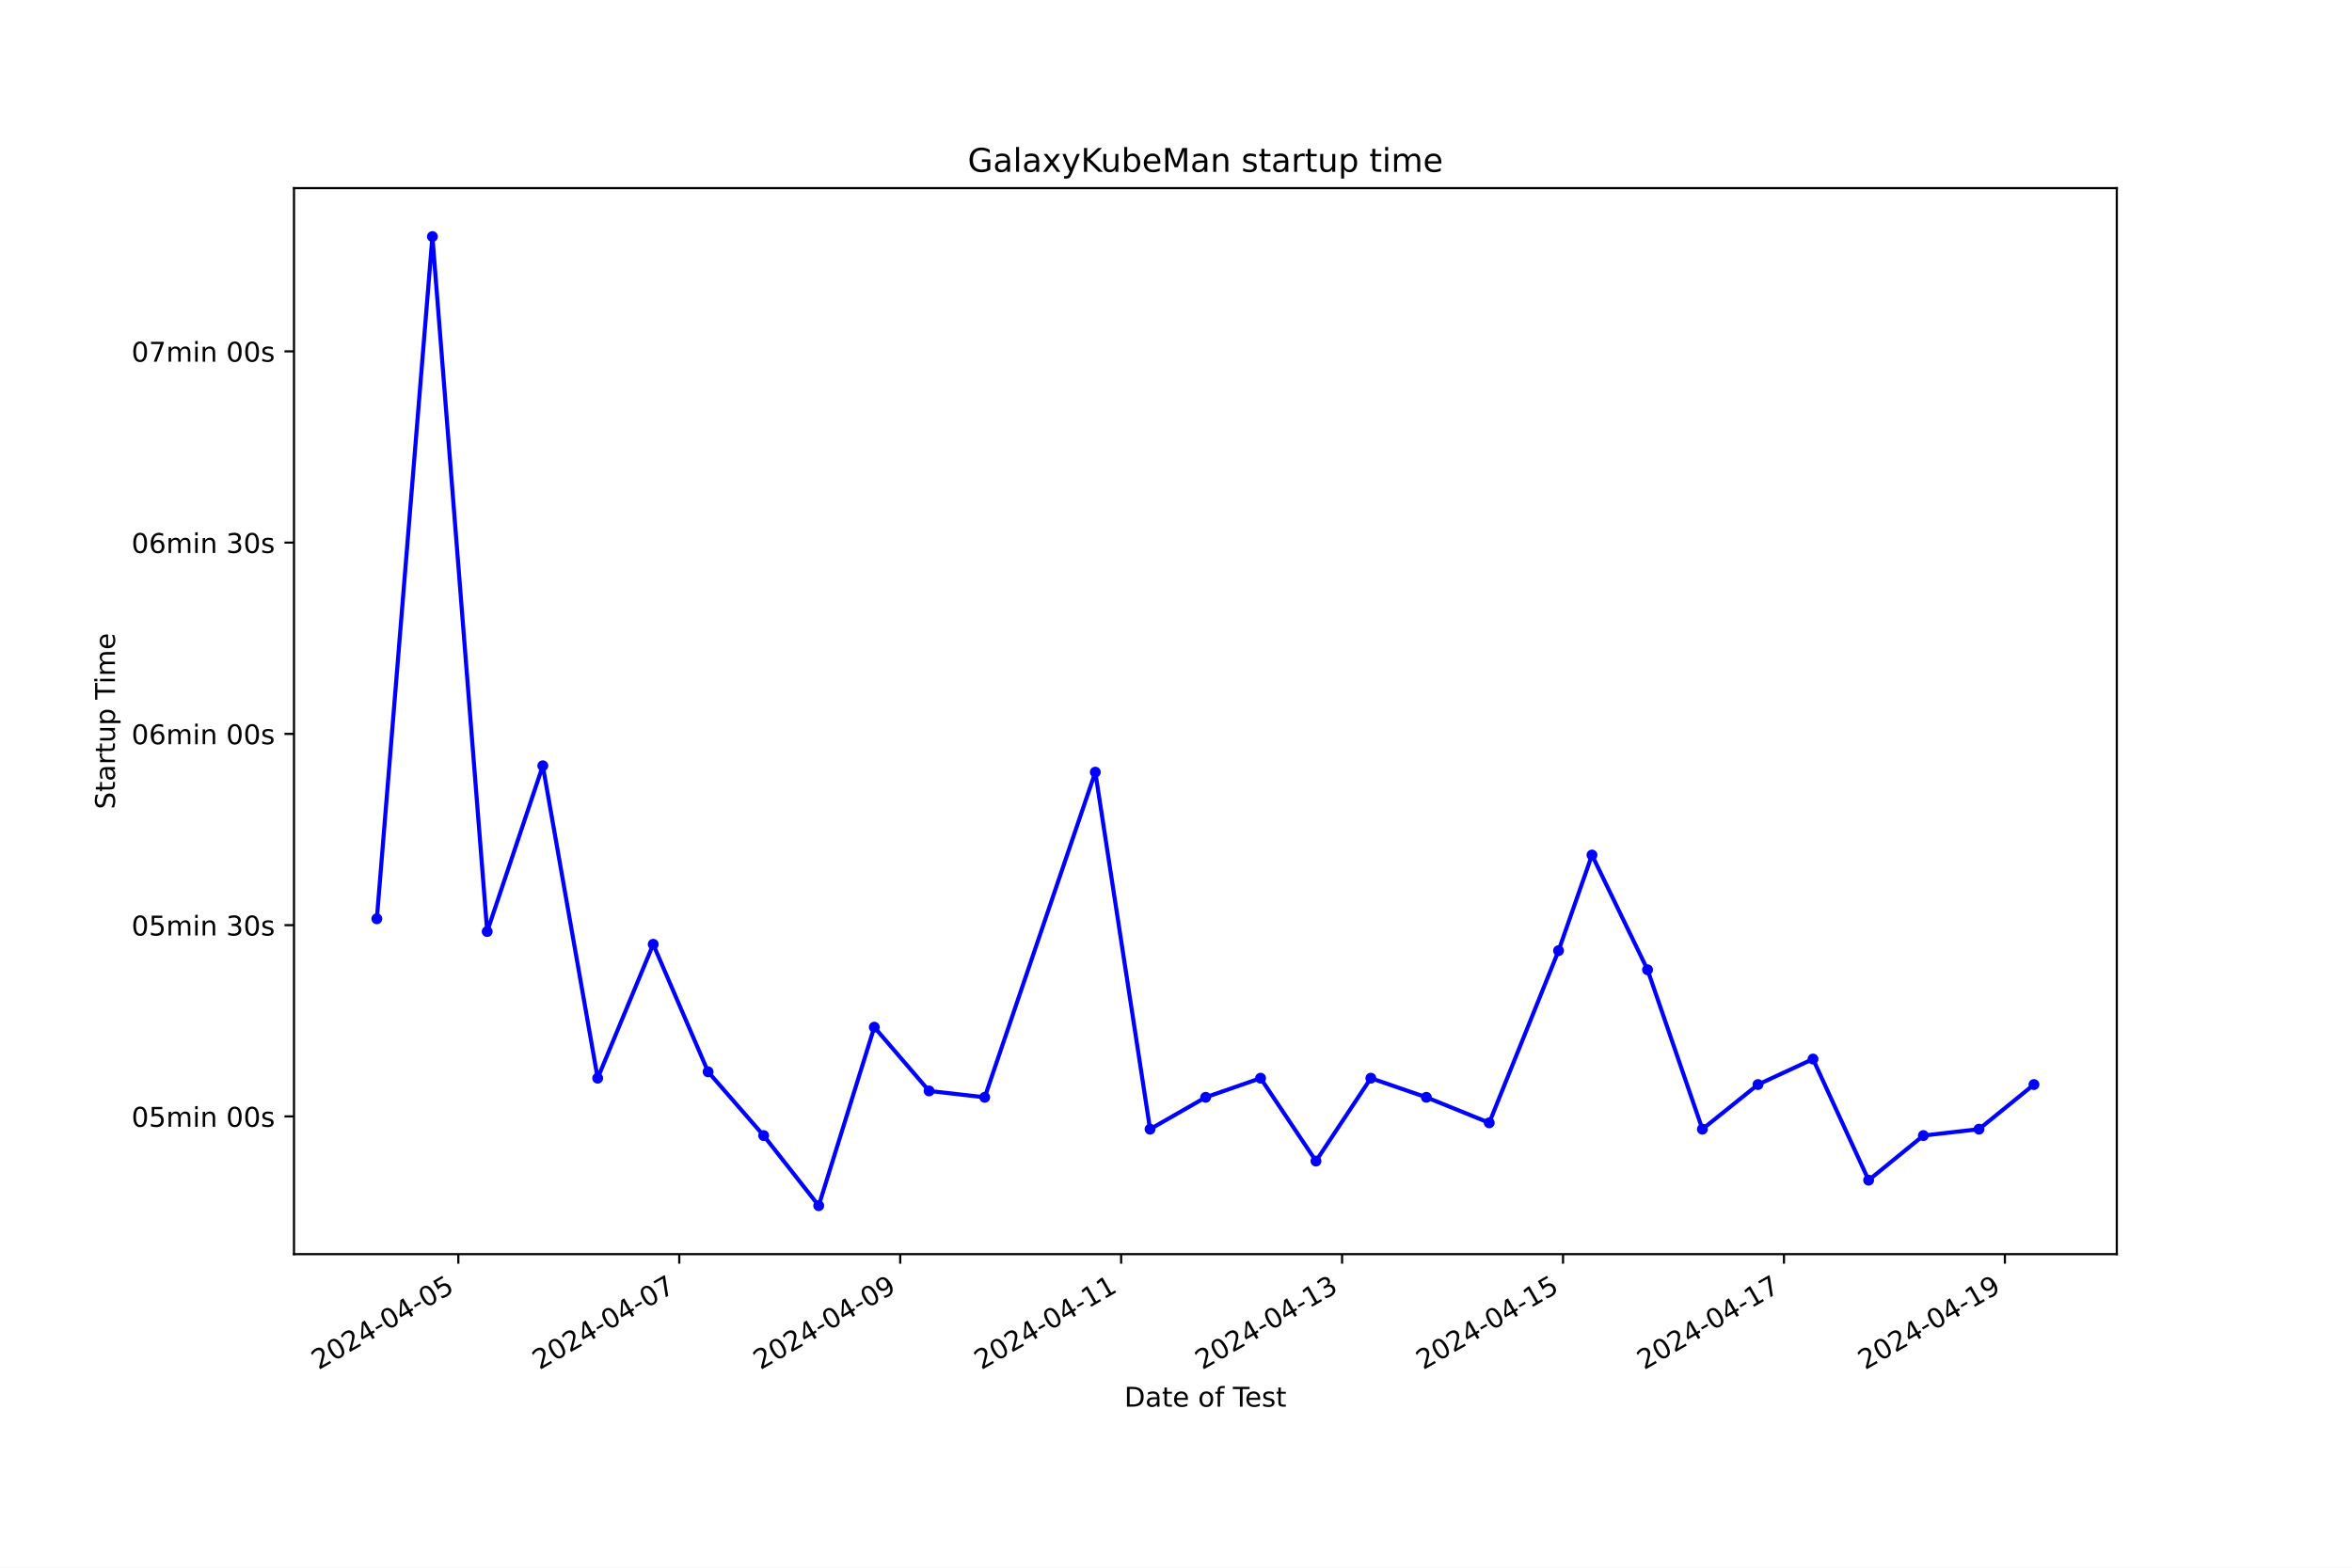
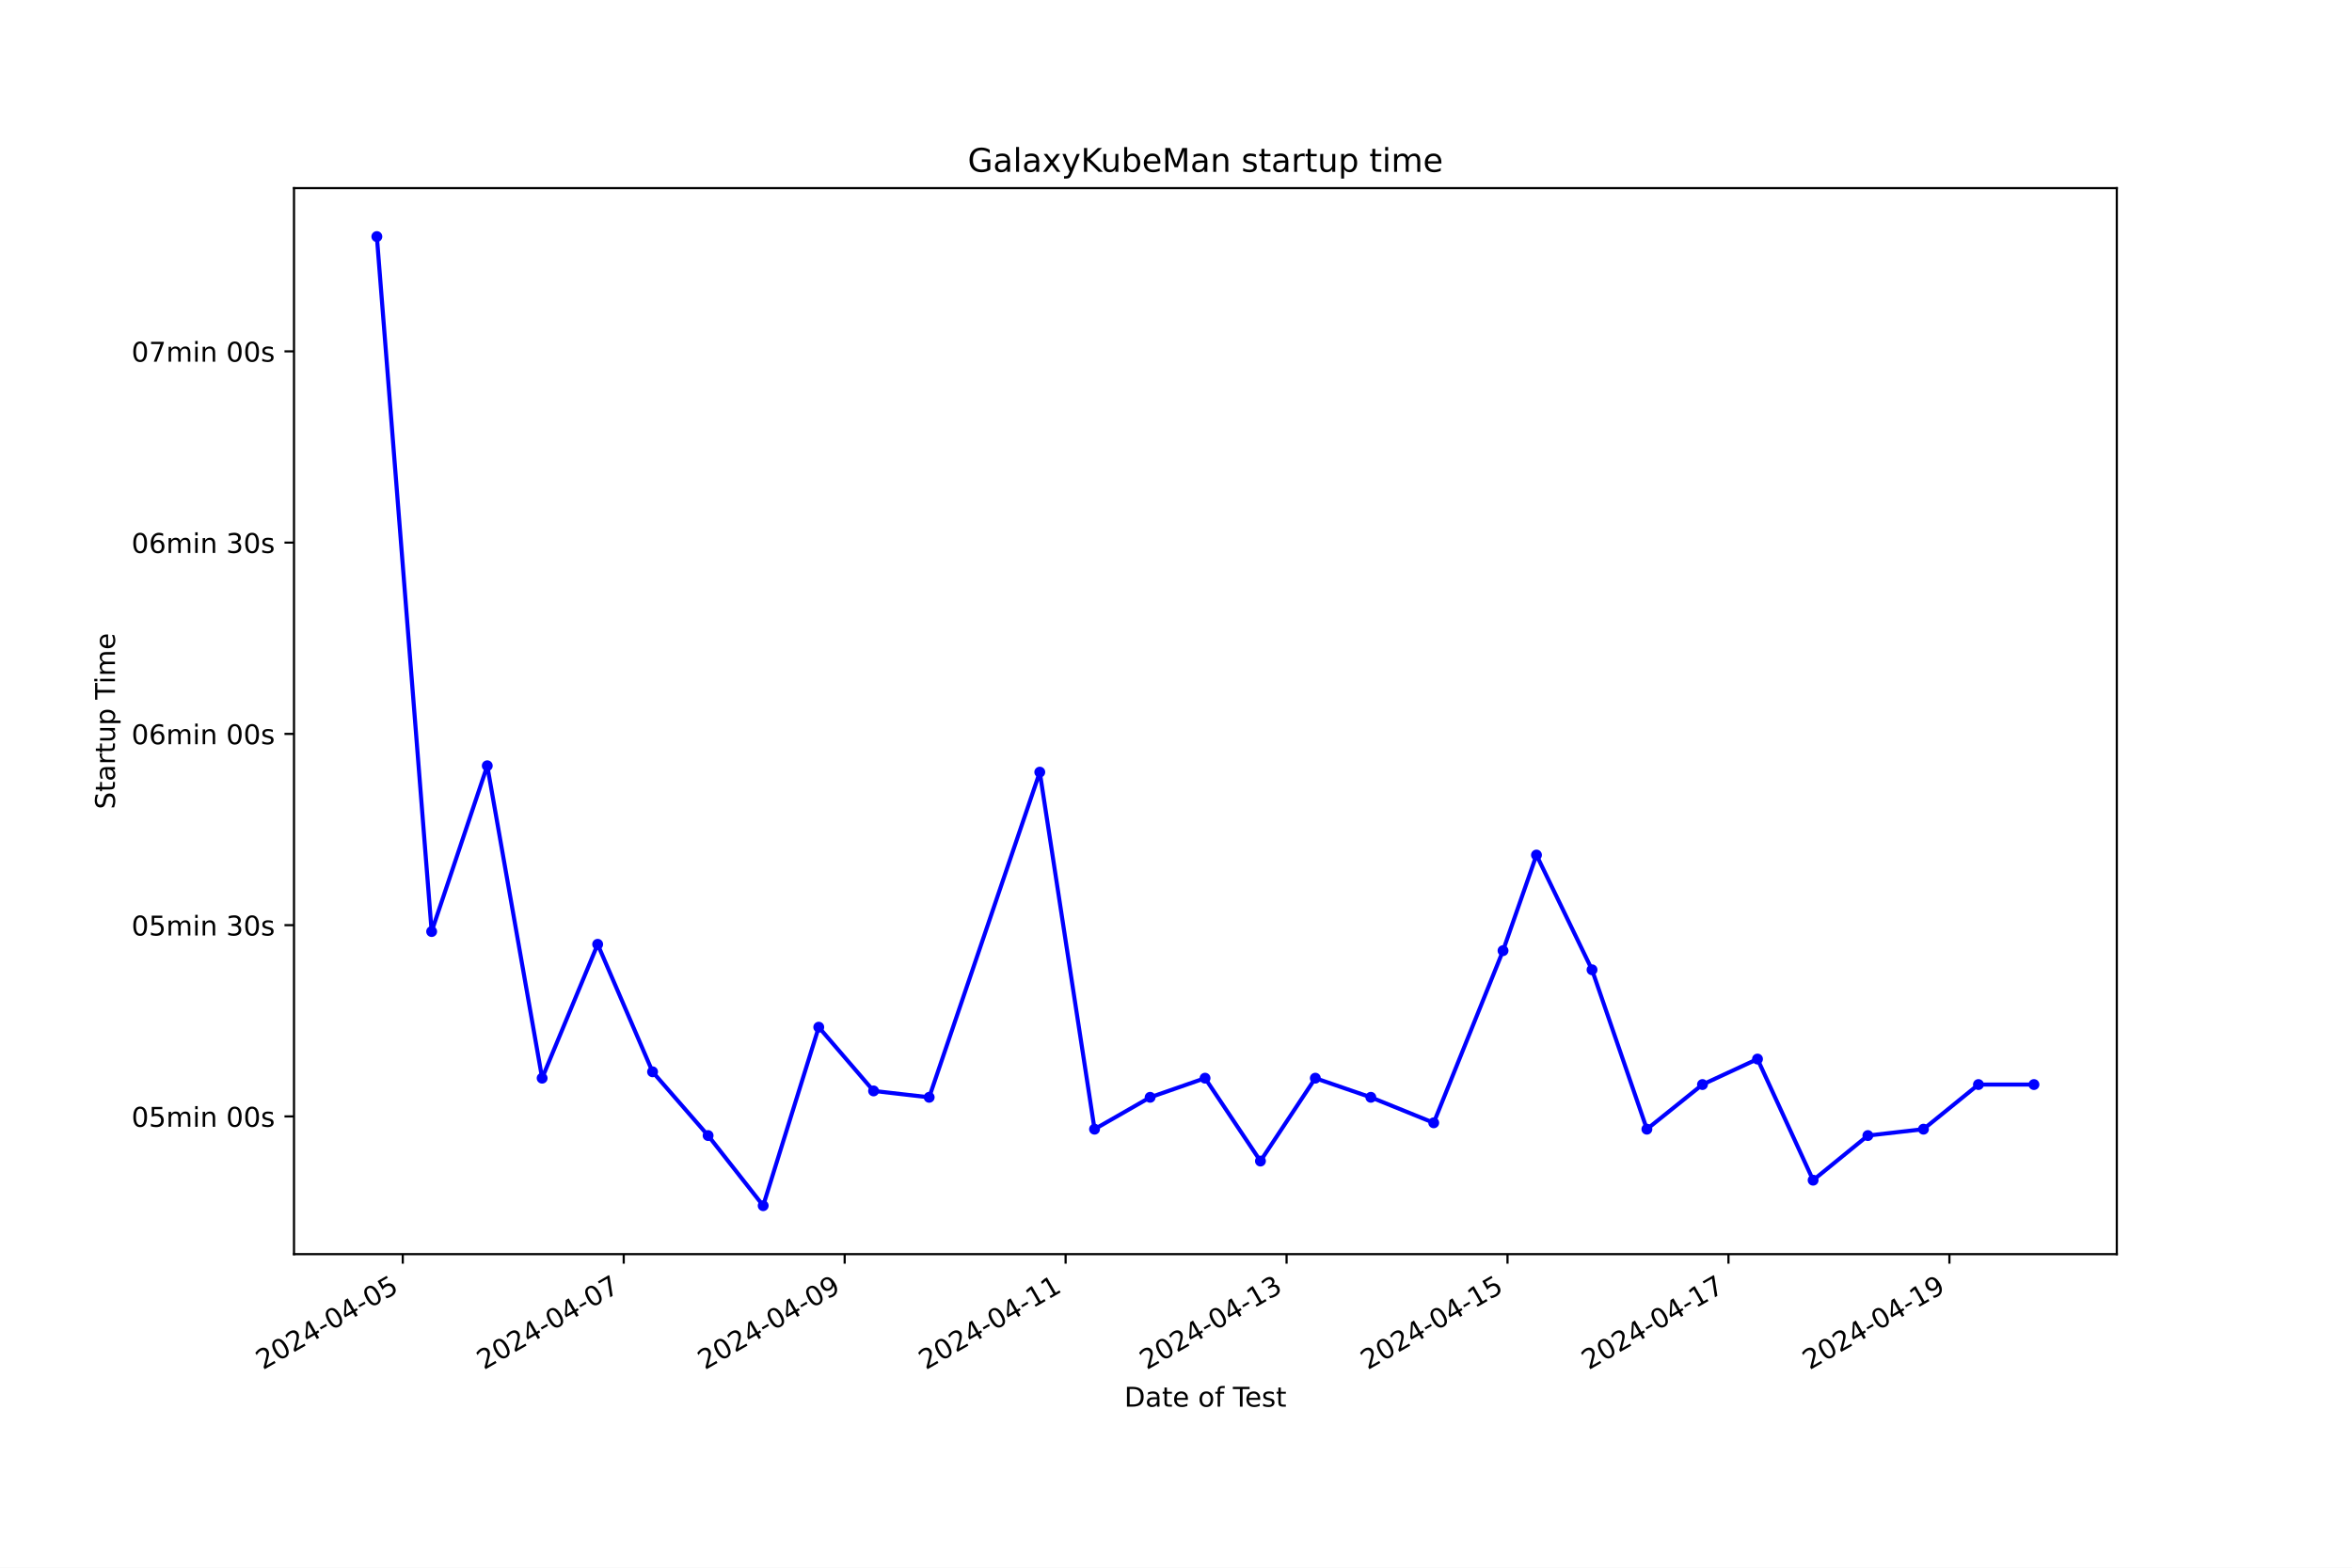
<svg xmlns="http://www.w3.org/2000/svg" xmlns:xlink="http://www.w3.org/1999/xlink" width="864pt" height="576pt" viewBox="0 0 864 576" version="1.1">
  <defs>
    <style type="text/css">*{stroke-linejoin: round; stroke-linecap: butt}</style>
  </defs>
  <g id="figure_1">
    <g id="patch_1">
      <path d="M 0 576  L 864 576  L 864 0  L 0 0  z " style="fill: #ffffff" />
    </g>
    <g id="axes_1">
      <g id="patch_2">
        <path d="M 108 460.8  L 777.6 460.8  L 777.6 69.12  L 108 69.12  z " style="fill: #ffffff" />
      </g>
      <g id="matplotlib.axis_1">
        <g id="xtick_1">
          <g id="line2d_1">
            <defs>
-               <path id="m763f609f53" d="M 0 0  L 0 3.5  " style="stroke: #000000; stroke-width: 0.8" />
+               <path id="m0352e31888" d="M 0 0  L 0 3.5  " style="stroke: #000000; stroke-width: 0.8" />
            </defs>
            <g>
-               <use xlink:href="#m763f609f53" x="168.365" y="460.8" style="stroke: #000000; stroke-width: 0.8" />
+               <use xlink:href="#m0352e31888" x="147.959" y="460.8" style="stroke: #000000; stroke-width: 0.8" />
            </g>
          </g>
          <g id="text_1">
-             <g transform="translate(116.9958 503.4383) rotate(-30) scale(0.1 -0.1)">
+             <g transform="translate(96.58964 503.4383) rotate(-30) scale(0.1 -0.1)">
              <defs>
                <path id="DejaVuSans-32" d="M 1228 531  L 3431 531  L 3431 0  L 469 0  L 469 531  Q 828 903 1448 1529  Q 2069 2156 2228 2338  Q 2531 2678 2651 2914  Q 2772 3150 2772 3378  Q 2772 3750 2511 3984  Q 2250 4219 1831 4219  Q 1534 4219 1204 4116  Q 875 4013 500 3803  L 500 4441  Q 881 4594 1212 4672  Q 1544 4750 1819 4750  Q 2544 4750 2975 4387  Q 3406 4025 3406 3419  Q 3406 3131 3298 2873  Q 3191 2616 2906 2266  Q 2828 2175 2409 1742  Q 1991 1309 1228 531  z " transform="scale(0.015625)" />
                <path id="DejaVuSans-30" d="M 2034 4250  Q 1547 4250 1301 3770  Q 1056 3291 1056 2328  Q 1056 1369 1301 889  Q 1547 409 2034 409  Q 2525 409 2770 889  Q 3016 1369 3016 2328  Q 3016 3291 2770 3770  Q 2525 4250 2034 4250  z M 2034 4750  Q 2819 4750 3233 4129  Q 3647 3509 3647 2328  Q 3647 1150 3233 529  Q 2819 -91 2034 -91  Q 1250 -91 836 529  Q 422 1150 422 2328  Q 422 3509 836 4129  Q 1250 4750 2034 4750  z " transform="scale(0.015625)" />
                <path id="DejaVuSans-34" d="M 2419 4116  L 825 1625  L 2419 1625  L 2419 4116  z M 2253 4666  L 3047 4666  L 3047 1625  L 3713 1625  L 3713 1100  L 3047 1100  L 3047 0  L 2419 0  L 2419 1100  L 313 1100  L 313 1709  L 2253 4666  z " transform="scale(0.015625)" />
                <path id="DejaVuSans-2d" d="M 313 2009  L 1997 2009  L 1997 1497  L 313 1497  L 313 2009  z " transform="scale(0.015625)" />
                <path id="DejaVuSans-35" d="M 691 4666  L 3169 4666  L 3169 4134  L 1269 4134  L 1269 2991  Q 1406 3038 1543 3061  Q 1681 3084 1819 3084  Q 2600 3084 3056 2656  Q 3513 2228 3513 1497  Q 3513 744 3044 326  Q 2575 -91 1722 -91  Q 1428 -91 1123 -41  Q 819 9 494 109  L 494 744  Q 775 591 1075 516  Q 1375 441 1709 441  Q 2250 441 2565 725  Q 2881 1009 2881 1497  Q 2881 1984 2565 2268  Q 2250 2553 1709 2553  Q 1456 2553 1204 2497  Q 953 2441 691 2322  L 691 4666  z " transform="scale(0.015625)" />
              </defs>
              <use xlink:href="#DejaVuSans-32" />
              <use xlink:href="#DejaVuSans-30" x="63.623" />
              <use xlink:href="#DejaVuSans-32" x="127.246" />
              <use xlink:href="#DejaVuSans-34" x="190.869" />
              <use xlink:href="#DejaVuSans-2d" x="254.492" />
              <use xlink:href="#DejaVuSans-30" x="290.576" />
              <use xlink:href="#DejaVuSans-34" x="354.199" />
              <use xlink:href="#DejaVuSans-2d" x="417.822" />
              <use xlink:href="#DejaVuSans-30" x="453.906" />
              <use xlink:href="#DejaVuSans-35" x="517.529" />
            </g>
          </g>
        </g>
        <g id="xtick_2">
          <g id="line2d_2">
            <g>
-               <use xlink:href="#m763f609f53" x="249.527" y="460.8" style="stroke: #000000; stroke-width: 0.8" />
+               <use xlink:href="#m0352e31888" x="229.124" y="460.8" style="stroke: #000000; stroke-width: 0.8" />
            </g>
          </g>
          <g id="text_2">
-             <g transform="translate(198.1575 503.4383) rotate(-30) scale(0.1 -0.1)">
+             <g transform="translate(177.7541 503.4383) rotate(-30) scale(0.1 -0.1)">
              <defs>
                <path id="DejaVuSans-37" d="M 525 4666  L 3525 4666  L 3525 4397  L 1831 0  L 1172 0  L 2766 4134  L 525 4134  L 525 4666  z " transform="scale(0.015625)" />
              </defs>
              <use xlink:href="#DejaVuSans-32" />
              <use xlink:href="#DejaVuSans-30" x="63.623" />
              <use xlink:href="#DejaVuSans-32" x="127.246" />
              <use xlink:href="#DejaVuSans-34" x="190.869" />
              <use xlink:href="#DejaVuSans-2d" x="254.492" />
              <use xlink:href="#DejaVuSans-30" x="290.576" />
              <use xlink:href="#DejaVuSans-34" x="354.199" />
              <use xlink:href="#DejaVuSans-2d" x="417.822" />
              <use xlink:href="#DejaVuSans-30" x="453.906" />
              <use xlink:href="#DejaVuSans-37" x="517.529" />
            </g>
          </g>
        </g>
        <g id="xtick_3">
          <g id="line2d_3">
            <g>
-               <use xlink:href="#m763f609f53" x="330.689" y="460.8" style="stroke: #000000; stroke-width: 0.8" />
+               <use xlink:href="#m0352e31888" x="310.288" y="460.8" style="stroke: #000000; stroke-width: 0.8" />
            </g>
          </g>
          <g id="text_3">
-             <g transform="translate(279.3193 503.4383) rotate(-30) scale(0.1 -0.1)">
+             <g transform="translate(258.9185 503.4383) rotate(-30) scale(0.1 -0.1)">
              <defs>
                <path id="DejaVuSans-39" d="M 703 97  L 703 672  Q 941 559 1184 500  Q 1428 441 1663 441  Q 2288 441 2617 861  Q 2947 1281 2994 2138  Q 2813 1869 2534 1725  Q 2256 1581 1919 1581  Q 1219 1581 811 2004  Q 403 2428 403 3163  Q 403 3881 828 4315  Q 1253 4750 1959 4750  Q 2769 4750 3195 4129  Q 3622 3509 3622 2328  Q 3622 1225 3098 567  Q 2575 -91 1691 -91  Q 1453 -91 1209 -44  Q 966 3 703 97  z M 1959 2075  Q 2384 2075 2632 2365  Q 2881 2656 2881 3163  Q 2881 3666 2632 3958  Q 2384 4250 1959 4250  Q 1534 4250 1286 3958  Q 1038 3666 1038 3163  Q 1038 2656 1286 2365  Q 1534 2075 1959 2075  z " transform="scale(0.015625)" />
              </defs>
              <use xlink:href="#DejaVuSans-32" />
              <use xlink:href="#DejaVuSans-30" x="63.623" />
              <use xlink:href="#DejaVuSans-32" x="127.246" />
              <use xlink:href="#DejaVuSans-34" x="190.869" />
              <use xlink:href="#DejaVuSans-2d" x="254.492" />
              <use xlink:href="#DejaVuSans-30" x="290.576" />
              <use xlink:href="#DejaVuSans-34" x="354.199" />
              <use xlink:href="#DejaVuSans-2d" x="417.822" />
              <use xlink:href="#DejaVuSans-30" x="453.906" />
              <use xlink:href="#DejaVuSans-39" x="517.529" />
            </g>
          </g>
        </g>
        <g id="xtick_4">
          <g id="line2d_4">
            <g>
-               <use xlink:href="#m763f609f53" x="411.851" y="460.8" style="stroke: #000000; stroke-width: 0.8" />
+               <use xlink:href="#m0352e31888" x="391.452" y="460.8" style="stroke: #000000; stroke-width: 0.8" />
            </g>
          </g>
          <g id="text_4">
-             <g transform="translate(360.4811 503.4383) rotate(-30) scale(0.1 -0.1)">
+             <g transform="translate(340.083 503.4383) rotate(-30) scale(0.1 -0.1)">
              <defs>
                <path id="DejaVuSans-31" d="M 794 531  L 1825 531  L 1825 4091  L 703 3866  L 703 4441  L 1819 4666  L 2450 4666  L 2450 531  L 3481 531  L 3481 0  L 794 0  L 794 531  z " transform="scale(0.015625)" />
              </defs>
              <use xlink:href="#DejaVuSans-32" />
              <use xlink:href="#DejaVuSans-30" x="63.623" />
              <use xlink:href="#DejaVuSans-32" x="127.246" />
              <use xlink:href="#DejaVuSans-34" x="190.869" />
              <use xlink:href="#DejaVuSans-2d" x="254.492" />
              <use xlink:href="#DejaVuSans-30" x="290.576" />
              <use xlink:href="#DejaVuSans-34" x="354.199" />
              <use xlink:href="#DejaVuSans-2d" x="417.822" />
              <use xlink:href="#DejaVuSans-31" x="453.906" />
              <use xlink:href="#DejaVuSans-31" x="517.529" />
            </g>
          </g>
        </g>
        <g id="xtick_5">
          <g id="line2d_5">
            <g>
-               <use xlink:href="#m763f609f53" x="493.012" y="460.8" style="stroke: #000000; stroke-width: 0.8" />
+               <use xlink:href="#m0352e31888" x="472.617" y="460.8" style="stroke: #000000; stroke-width: 0.8" />
            </g>
          </g>
          <g id="text_5">
-             <g transform="translate(441.6428 503.4383) rotate(-30) scale(0.1 -0.1)">
+             <g transform="translate(421.2474 503.4383) rotate(-30) scale(0.1 -0.1)">
              <defs>
                <path id="DejaVuSans-33" d="M 2597 2516  Q 3050 2419 3304 2112  Q 3559 1806 3559 1356  Q 3559 666 3084 287  Q 2609 -91 1734 -91  Q 1441 -91 1130 -33  Q 819 25 488 141  L 488 750  Q 750 597 1062 519  Q 1375 441 1716 441  Q 2309 441 2620 675  Q 2931 909 2931 1356  Q 2931 1769 2642 2001  Q 2353 2234 1838 2234  L 1294 2234  L 1294 2753  L 1863 2753  Q 2328 2753 2575 2939  Q 2822 3125 2822 3475  Q 2822 3834 2567 4026  Q 2313 4219 1838 4219  Q 1578 4219 1281 4162  Q 984 4106 628 3988  L 628 4550  Q 988 4650 1302 4700  Q 1616 4750 1894 4750  Q 2613 4750 3031 4423  Q 3450 4097 3450 3541  Q 3450 3153 3228 2886  Q 3006 2619 2597 2516  z " transform="scale(0.015625)" />
              </defs>
              <use xlink:href="#DejaVuSans-32" />
              <use xlink:href="#DejaVuSans-30" x="63.623" />
              <use xlink:href="#DejaVuSans-32" x="127.246" />
              <use xlink:href="#DejaVuSans-34" x="190.869" />
              <use xlink:href="#DejaVuSans-2d" x="254.492" />
              <use xlink:href="#DejaVuSans-30" x="290.576" />
              <use xlink:href="#DejaVuSans-34" x="354.199" />
              <use xlink:href="#DejaVuSans-2d" x="417.822" />
              <use xlink:href="#DejaVuSans-31" x="453.906" />
              <use xlink:href="#DejaVuSans-33" x="517.529" />
            </g>
          </g>
        </g>
        <g id="xtick_6">
          <g id="line2d_6">
            <g>
-               <use xlink:href="#m763f609f53" x="574.174" y="460.8" style="stroke: #000000; stroke-width: 0.8" />
+               <use xlink:href="#m0352e31888" x="553.781" y="460.8" style="stroke: #000000; stroke-width: 0.8" />
            </g>
          </g>
          <g id="text_6">
-             <g transform="translate(522.8046 503.4383) rotate(-30) scale(0.1 -0.1)">
+             <g transform="translate(502.4119 503.4383) rotate(-30) scale(0.1 -0.1)">
              <use xlink:href="#DejaVuSans-32" />
              <use xlink:href="#DejaVuSans-30" x="63.623" />
              <use xlink:href="#DejaVuSans-32" x="127.246" />
              <use xlink:href="#DejaVuSans-34" x="190.869" />
              <use xlink:href="#DejaVuSans-2d" x="254.492" />
              <use xlink:href="#DejaVuSans-30" x="290.576" />
              <use xlink:href="#DejaVuSans-34" x="354.199" />
              <use xlink:href="#DejaVuSans-2d" x="417.822" />
              <use xlink:href="#DejaVuSans-31" x="453.906" />
              <use xlink:href="#DejaVuSans-35" x="517.529" />
            </g>
          </g>
        </g>
        <g id="xtick_7">
          <g id="line2d_7">
            <g>
-               <use xlink:href="#m763f609f53" x="655.336" y="460.8" style="stroke: #000000; stroke-width: 0.8" />
+               <use xlink:href="#m0352e31888" x="634.946" y="460.8" style="stroke: #000000; stroke-width: 0.8" />
            </g>
          </g>
          <g id="text_7">
-             <g transform="translate(603.9663 503.4383) rotate(-30) scale(0.1 -0.1)">
+             <g transform="translate(583.5763 503.4383) rotate(-30) scale(0.1 -0.1)">
              <use xlink:href="#DejaVuSans-32" />
              <use xlink:href="#DejaVuSans-30" x="63.623" />
              <use xlink:href="#DejaVuSans-32" x="127.246" />
              <use xlink:href="#DejaVuSans-34" x="190.869" />
              <use xlink:href="#DejaVuSans-2d" x="254.492" />
              <use xlink:href="#DejaVuSans-30" x="290.576" />
              <use xlink:href="#DejaVuSans-34" x="354.199" />
              <use xlink:href="#DejaVuSans-2d" x="417.822" />
              <use xlink:href="#DejaVuSans-31" x="453.906" />
              <use xlink:href="#DejaVuSans-37" x="517.529" />
            </g>
          </g>
        </g>
        <g id="xtick_8">
          <g id="line2d_8">
            <g>
-               <use xlink:href="#m763f609f53" x="736.498" y="460.8" style="stroke: #000000; stroke-width: 0.8" />
+               <use xlink:href="#m0352e31888" x="716.11" y="460.8" style="stroke: #000000; stroke-width: 0.8" />
            </g>
          </g>
          <g id="text_8">
-             <g transform="translate(685.1281 503.4383) rotate(-30) scale(0.1 -0.1)">
+             <g transform="translate(664.7408 503.4383) rotate(-30) scale(0.1 -0.1)">
              <use xlink:href="#DejaVuSans-32" />
              <use xlink:href="#DejaVuSans-30" x="63.623" />
              <use xlink:href="#DejaVuSans-32" x="127.246" />
              <use xlink:href="#DejaVuSans-34" x="190.869" />
              <use xlink:href="#DejaVuSans-2d" x="254.492" />
              <use xlink:href="#DejaVuSans-30" x="290.576" />
              <use xlink:href="#DejaVuSans-34" x="354.199" />
              <use xlink:href="#DejaVuSans-2d" x="417.822" />
              <use xlink:href="#DejaVuSans-31" x="453.906" />
              <use xlink:href="#DejaVuSans-39" x="517.529" />
            </g>
          </g>
        </g>
        <g id="text_9">
          <g transform="translate(413.0063 516.8378) scale(0.1 -0.1)">
            <defs>
              <path id="DejaVuSans-44" d="M 1259 4147  L 1259 519  L 2022 519  Q 2988 519 3436 956  Q 3884 1394 3884 2338  Q 3884 3275 3436 3711  Q 2988 4147 2022 4147  L 1259 4147  z M 628 4666  L 1925 4666  Q 3281 4666 3915 4102  Q 4550 3538 4550 2338  Q 4550 1131 3912 565  Q 3275 0 1925 0  L 628 0  L 628 4666  z " transform="scale(0.015625)" />
              <path id="DejaVuSans-61" d="M 2194 1759  Q 1497 1759 1228 1600  Q 959 1441 959 1056  Q 959 750 1161 570  Q 1363 391 1709 391  Q 2188 391 2477 730  Q 2766 1069 2766 1631  L 2766 1759  L 2194 1759  z M 3341 1997  L 3341 0  L 2766 0  L 2766 531  Q 2569 213 2275 61  Q 1981 -91 1556 -91  Q 1019 -91 701 211  Q 384 513 384 1019  Q 384 1609 779 1909  Q 1175 2209 1959 2209  L 2766 2209  L 2766 2266  Q 2766 2663 2505 2880  Q 2244 3097 1772 3097  Q 1472 3097 1187 3025  Q 903 2953 641 2809  L 641 3341  Q 956 3463 1253 3523  Q 1550 3584 1831 3584  Q 2591 3584 2966 3190  Q 3341 2797 3341 1997  z " transform="scale(0.015625)" />
              <path id="DejaVuSans-74" d="M 1172 4494  L 1172 3500  L 2356 3500  L 2356 3053  L 1172 3053  L 1172 1153  Q 1172 725 1289 603  Q 1406 481 1766 481  L 2356 481  L 2356 0  L 1766 0  Q 1100 0 847 248  Q 594 497 594 1153  L 594 3053  L 172 3053  L 172 3500  L 594 3500  L 594 4494  L 1172 4494  z " transform="scale(0.015625)" />
              <path id="DejaVuSans-65" d="M 3597 1894  L 3597 1613  L 953 1613  Q 991 1019 1311 708  Q 1631 397 2203 397  Q 2534 397 2845 478  Q 3156 559 3463 722  L 3463 178  Q 3153 47 2828 -22  Q 2503 -91 2169 -91  Q 1331 -91 842 396  Q 353 884 353 1716  Q 353 2575 817 3079  Q 1281 3584 2069 3584  Q 2775 3584 3186 3129  Q 3597 2675 3597 1894  z M 3022 2063  Q 3016 2534 2758 2815  Q 2500 3097 2075 3097  Q 1594 3097 1305 2825  Q 1016 2553 972 2059  L 3022 2063  z " transform="scale(0.015625)" />
              <path id="DejaVuSans-20" transform="scale(0.015625)" />
              <path id="DejaVuSans-6f" d="M 1959 3097  Q 1497 3097 1228 2736  Q 959 2375 959 1747  Q 959 1119 1226 758  Q 1494 397 1959 397  Q 2419 397 2687 759  Q 2956 1122 2956 1747  Q 2956 2369 2687 2733  Q 2419 3097 1959 3097  z M 1959 3584  Q 2709 3584 3137 3096  Q 3566 2609 3566 1747  Q 3566 888 3137 398  Q 2709 -91 1959 -91  Q 1206 -91 779 398  Q 353 888 353 1747  Q 353 2609 779 3096  Q 1206 3584 1959 3584  z " transform="scale(0.015625)" />
              <path id="DejaVuSans-66" d="M 2375 4863  L 2375 4384  L 1825 4384  Q 1516 4384 1395 4259  Q 1275 4134 1275 3809  L 1275 3500  L 2222 3500  L 2222 3053  L 1275 3053  L 1275 0  L 697 0  L 697 3053  L 147 3053  L 147 3500  L 697 3500  L 697 3744  Q 697 4328 969 4595  Q 1241 4863 1831 4863  L 2375 4863  z " transform="scale(0.015625)" />
              <path id="DejaVuSans-54" d="M -19 4666  L 3928 4666  L 3928 4134  L 2272 4134  L 2272 0  L 1638 0  L 1638 4134  L -19 4134  L -19 4666  z " transform="scale(0.015625)" />
              <path id="DejaVuSans-73" d="M 2834 3397  L 2834 2853  Q 2591 2978 2328 3040  Q 2066 3103 1784 3103  Q 1356 3103 1142 2972  Q 928 2841 928 2578  Q 928 2378 1081 2264  Q 1234 2150 1697 2047  L 1894 2003  Q 2506 1872 2764 1633  Q 3022 1394 3022 966  Q 3022 478 2636 193  Q 2250 -91 1575 -91  Q 1294 -91 989 -36  Q 684 19 347 128  L 347 722  Q 666 556 975 473  Q 1284 391 1588 391  Q 1994 391 2212 530  Q 2431 669 2431 922  Q 2431 1156 2273 1281  Q 2116 1406 1581 1522  L 1381 1569  Q 847 1681 609 1914  Q 372 2147 372 2553  Q 372 3047 722 3315  Q 1072 3584 1716 3584  Q 2034 3584 2315 3537  Q 2597 3491 2834 3397  z " transform="scale(0.015625)" />
            </defs>
            <use xlink:href="#DejaVuSans-44" />
            <use xlink:href="#DejaVuSans-61" x="77.002" />
            <use xlink:href="#DejaVuSans-74" x="138.281" />
            <use xlink:href="#DejaVuSans-65" x="177.49" />
            <use xlink:href="#DejaVuSans-20" x="239.014" />
            <use xlink:href="#DejaVuSans-6f" x="270.801" />
            <use xlink:href="#DejaVuSans-66" x="331.982" />
            <use xlink:href="#DejaVuSans-20" x="367.188" />
            <use xlink:href="#DejaVuSans-54" x="398.975" />
            <use xlink:href="#DejaVuSans-65" x="443.059" />
            <use xlink:href="#DejaVuSans-73" x="504.582" />
            <use xlink:href="#DejaVuSans-74" x="556.682" />
          </g>
        </g>
      </g>
      <g id="matplotlib.axis_2">
        <g id="ytick_1">
          <g id="line2d_9">
            <defs>
-               <path id="m19d3feb9ca" d="M 0 0  L -3.5 0  " style="stroke: #000000; stroke-width: 0.8" />
+               <path id="mb0f2ddc570" d="M 0 0  L -3.5 0  " style="stroke: #000000; stroke-width: 0.8" />
            </defs>
            <g>
-               <use xlink:href="#m19d3feb9ca" x="108" y="410.2" style="stroke: #000000; stroke-width: 0.8" />
+               <use xlink:href="#mb0f2ddc570" x="108" y="410.2" style="stroke: #000000; stroke-width: 0.8" />
            </g>
          </g>
          <g id="text_10">
            <g transform="translate(48.30625 413.9994) scale(0.1 -0.1)">
              <defs>
                <path id="DejaVuSans-6d" d="M 3328 2828  Q 3544 3216 3844 3400  Q 4144 3584 4550 3584  Q 5097 3584 5394 3201  Q 5691 2819 5691 2113  L 5691 0  L 5113 0  L 5113 2094  Q 5113 2597 4934 2840  Q 4756 3084 4391 3084  Q 3944 3084 3684 2787  Q 3425 2491 3425 1978  L 3425 0  L 2847 0  L 2847 2094  Q 2847 2600 2669 2842  Q 2491 3084 2119 3084  Q 1678 3084 1418 2786  Q 1159 2488 1159 1978  L 1159 0  L 581 0  L 581 3500  L 1159 3500  L 1159 2956  Q 1356 3278 1631 3431  Q 1906 3584 2284 3584  Q 2666 3584 2933 3390  Q 3200 3197 3328 2828  z " transform="scale(0.015625)" />
                <path id="DejaVuSans-69" d="M 603 3500  L 1178 3500  L 1178 0  L 603 0  L 603 3500  z M 603 4863  L 1178 4863  L 1178 4134  L 603 4134  L 603 4863  z " transform="scale(0.015625)" />
                <path id="DejaVuSans-6e" d="M 3513 2113  L 3513 0  L 2938 0  L 2938 2094  Q 2938 2591 2744 2837  Q 2550 3084 2163 3084  Q 1697 3084 1428 2787  Q 1159 2491 1159 1978  L 1159 0  L 581 0  L 581 3500  L 1159 3500  L 1159 2956  Q 1366 3272 1645 3428  Q 1925 3584 2291 3584  Q 2894 3584 3203 3211  Q 3513 2838 3513 2113  z " transform="scale(0.015625)" />
              </defs>
              <use xlink:href="#DejaVuSans-30" />
              <use xlink:href="#DejaVuSans-35" x="63.623" />
              <use xlink:href="#DejaVuSans-6d" x="127.246" />
              <use xlink:href="#DejaVuSans-69" x="224.658" />
              <use xlink:href="#DejaVuSans-6e" x="252.441" />
              <use xlink:href="#DejaVuSans-20" x="315.82" />
              <use xlink:href="#DejaVuSans-30" x="347.607" />
              <use xlink:href="#DejaVuSans-30" x="411.23" />
              <use xlink:href="#DejaVuSans-73" x="474.854" />
            </g>
          </g>
        </g>
        <g id="ytick_2">
          <g id="line2d_10">
            <g>
-               <use xlink:href="#m19d3feb9ca" x="108" y="339.923" style="stroke: #000000; stroke-width: 0.8" />
+               <use xlink:href="#mb0f2ddc570" x="108" y="339.923" style="stroke: #000000; stroke-width: 0.8" />
            </g>
          </g>
          <g id="text_11">
            <g transform="translate(48.30625 343.7219) scale(0.1 -0.1)">
              <use xlink:href="#DejaVuSans-30" />
              <use xlink:href="#DejaVuSans-35" x="63.623" />
              <use xlink:href="#DejaVuSans-6d" x="127.246" />
              <use xlink:href="#DejaVuSans-69" x="224.658" />
              <use xlink:href="#DejaVuSans-6e" x="252.441" />
              <use xlink:href="#DejaVuSans-20" x="315.82" />
              <use xlink:href="#DejaVuSans-33" x="347.607" />
              <use xlink:href="#DejaVuSans-30" x="411.23" />
              <use xlink:href="#DejaVuSans-73" x="474.854" />
            </g>
          </g>
        </g>
        <g id="ytick_3">
          <g id="line2d_11">
            <g>
-               <use xlink:href="#m19d3feb9ca" x="108" y="269.645" style="stroke: #000000; stroke-width: 0.8" />
+               <use xlink:href="#mb0f2ddc570" x="108" y="269.645" style="stroke: #000000; stroke-width: 0.8" />
            </g>
          </g>
          <g id="text_12">
            <g transform="translate(48.30625 273.4444) scale(0.1 -0.1)">
              <defs>
                <path id="DejaVuSans-36" d="M 2113 2584  Q 1688 2584 1439 2293  Q 1191 2003 1191 1497  Q 1191 994 1439 701  Q 1688 409 2113 409  Q 2538 409 2786 701  Q 3034 994 3034 1497  Q 3034 2003 2786 2293  Q 2538 2584 2113 2584  z M 3366 4563  L 3366 3988  Q 3128 4100 2886 4159  Q 2644 4219 2406 4219  Q 1781 4219 1451 3797  Q 1122 3375 1075 2522  Q 1259 2794 1537 2939  Q 1816 3084 2150 3084  Q 2853 3084 3261 2657  Q 3669 2231 3669 1497  Q 3669 778 3244 343  Q 2819 -91 2113 -91  Q 1303 -91 875 529  Q 447 1150 447 2328  Q 447 3434 972 4092  Q 1497 4750 2381 4750  Q 2619 4750 2861 4703  Q 3103 4656 3366 4563  z " transform="scale(0.015625)" />
              </defs>
              <use xlink:href="#DejaVuSans-30" />
              <use xlink:href="#DejaVuSans-36" x="63.623" />
              <use xlink:href="#DejaVuSans-6d" x="127.246" />
              <use xlink:href="#DejaVuSans-69" x="224.658" />
              <use xlink:href="#DejaVuSans-6e" x="252.441" />
              <use xlink:href="#DejaVuSans-20" x="315.82" />
              <use xlink:href="#DejaVuSans-30" x="347.607" />
              <use xlink:href="#DejaVuSans-30" x="411.23" />
              <use xlink:href="#DejaVuSans-73" x="474.854" />
            </g>
          </g>
        </g>
        <g id="ytick_4">
          <g id="line2d_12">
            <g>
-               <use xlink:href="#m19d3feb9ca" x="108" y="199.368" style="stroke: #000000; stroke-width: 0.8" />
+               <use xlink:href="#mb0f2ddc570" x="108" y="199.368" style="stroke: #000000; stroke-width: 0.8" />
            </g>
          </g>
          <g id="text_13">
            <g transform="translate(48.30625 203.1669) scale(0.1 -0.1)">
              <use xlink:href="#DejaVuSans-30" />
              <use xlink:href="#DejaVuSans-36" x="63.623" />
              <use xlink:href="#DejaVuSans-6d" x="127.246" />
              <use xlink:href="#DejaVuSans-69" x="224.658" />
              <use xlink:href="#DejaVuSans-6e" x="252.441" />
              <use xlink:href="#DejaVuSans-20" x="315.82" />
              <use xlink:href="#DejaVuSans-33" x="347.607" />
              <use xlink:href="#DejaVuSans-30" x="411.23" />
              <use xlink:href="#DejaVuSans-73" x="474.854" />
            </g>
          </g>
        </g>
        <g id="ytick_5">
          <g id="line2d_13">
            <g>
-               <use xlink:href="#m19d3feb9ca" x="108" y="129.09" style="stroke: #000000; stroke-width: 0.8" />
+               <use xlink:href="#mb0f2ddc570" x="108" y="129.09" style="stroke: #000000; stroke-width: 0.8" />
            </g>
          </g>
          <g id="text_14">
            <g transform="translate(48.30625 132.8894) scale(0.1 -0.1)">
              <use xlink:href="#DejaVuSans-30" />
              <use xlink:href="#DejaVuSans-37" x="63.623" />
              <use xlink:href="#DejaVuSans-6d" x="127.246" />
              <use xlink:href="#DejaVuSans-69" x="224.658" />
              <use xlink:href="#DejaVuSans-6e" x="252.441" />
              <use xlink:href="#DejaVuSans-20" x="315.82" />
              <use xlink:href="#DejaVuSans-30" x="347.607" />
              <use xlink:href="#DejaVuSans-30" x="411.23" />
              <use xlink:href="#DejaVuSans-73" x="474.854" />
            </g>
          </g>
        </g>
        <g id="text_15">
          <g transform="translate(42.22656 297.3397) rotate(-90) scale(0.1 -0.1)">
            <defs>
              <path id="DejaVuSans-53" d="M 3425 4513  L 3425 3897  Q 3066 4069 2747 4153  Q 2428 4238 2131 4238  Q 1616 4238 1336 4038  Q 1056 3838 1056 3469  Q 1056 3159 1242 3001  Q 1428 2844 1947 2747  L 2328 2669  Q 3034 2534 3370 2195  Q 3706 1856 3706 1288  Q 3706 609 3251 259  Q 2797 -91 1919 -91  Q 1588 -91 1214 -16  Q 841 59 441 206  L 441 856  Q 825 641 1194 531  Q 1563 422 1919 422  Q 2459 422 2753 634  Q 3047 847 3047 1241  Q 3047 1584 2836 1778  Q 2625 1972 2144 2069  L 1759 2144  Q 1053 2284 737 2584  Q 422 2884 422 3419  Q 422 4038 858 4394  Q 1294 4750 2059 4750  Q 2388 4750 2728 4690  Q 3069 4631 3425 4513  z " transform="scale(0.015625)" />
              <path id="DejaVuSans-72" d="M 2631 2963  Q 2534 3019 2420 3045  Q 2306 3072 2169 3072  Q 1681 3072 1420 2755  Q 1159 2438 1159 1844  L 1159 0  L 581 0  L 581 3500  L 1159 3500  L 1159 2956  Q 1341 3275 1631 3429  Q 1922 3584 2338 3584  Q 2397 3584 2469 3576  Q 2541 3569 2628 3553  L 2631 2963  z " transform="scale(0.015625)" />
              <path id="DejaVuSans-75" d="M 544 1381  L 544 3500  L 1119 3500  L 1119 1403  Q 1119 906 1312 657  Q 1506 409 1894 409  Q 2359 409 2629 706  Q 2900 1003 2900 1516  L 2900 3500  L 3475 3500  L 3475 0  L 2900 0  L 2900 538  Q 2691 219 2414 64  Q 2138 -91 1772 -91  Q 1169 -91 856 284  Q 544 659 544 1381  z M 1991 3584  L 1991 3584  z " transform="scale(0.015625)" />
              <path id="DejaVuSans-70" d="M 1159 525  L 1159 -1331  L 581 -1331  L 581 3500  L 1159 3500  L 1159 2969  Q 1341 3281 1617 3432  Q 1894 3584 2278 3584  Q 2916 3584 3314 3078  Q 3713 2572 3713 1747  Q 3713 922 3314 415  Q 2916 -91 2278 -91  Q 1894 -91 1617 61  Q 1341 213 1159 525  z M 3116 1747  Q 3116 2381 2855 2742  Q 2594 3103 2138 3103  Q 1681 3103 1420 2742  Q 1159 2381 1159 1747  Q 1159 1113 1420 752  Q 1681 391 2138 391  Q 2594 391 2855 752  Q 3116 1113 3116 1747  z " transform="scale(0.015625)" />
            </defs>
            <use xlink:href="#DejaVuSans-53" />
            <use xlink:href="#DejaVuSans-74" x="63.477" />
            <use xlink:href="#DejaVuSans-61" x="102.686" />
            <use xlink:href="#DejaVuSans-72" x="163.965" />
            <use xlink:href="#DejaVuSans-74" x="205.078" />
            <use xlink:href="#DejaVuSans-75" x="244.287" />
            <use xlink:href="#DejaVuSans-70" x="307.666" />
            <use xlink:href="#DejaVuSans-20" x="371.143" />
            <use xlink:href="#DejaVuSans-54" x="402.93" />
            <use xlink:href="#DejaVuSans-69" x="460.889" />
            <use xlink:href="#DejaVuSans-6d" x="488.672" />
            <use xlink:href="#DejaVuSans-65" x="586.084" />
          </g>
        </g>
      </g>
      <g id="line2d_14">
-         <path d="M 747.164 398.487  L 726.966 414.885  L 706.547 417.228  L 686.433 433.626  L 666.001 389.117  L 645.79 398.487  L 625.37 414.885  L 605.22 356.321  L 584.811 314.154  L 572.525 349.293  L 547.066 412.543  L 523.971 403.172  L 503.577 396.145  L 483.417 426.598  L 463.066 396.145  L 442.896 403.172  L 422.472 414.885  L 402.359 283.701  L 361.733 403.172  L 341.306 400.83  L 321.171 377.404  L 300.758 442.996  L 280.525 417.228  L 260.119 393.802  L 239.956 346.95  L 219.554 396.145  L 199.401 281.358  L 178.973 342.265  L 158.843 86.924  L 138.436 337.58  " clip-path="url(#pf8ce915e69)" style="fill: none; stroke: #0000ff; stroke-width: 1.5; stroke-linecap: square" />
+         <path d="M 747.164 398.487  L 726.777 398.487  L 706.578 414.885  L 686.158 417.228  L 666.044 433.626  L 645.611 389.117  L 625.4 398.487  L 604.979 414.885  L 584.828 356.321  L 564.419 314.154  L 552.132 349.293  L 526.673 412.543  L 503.576 403.172  L 483.182 396.145  L 463.021 426.598  L 442.67 396.145  L 422.499 403.172  L 402.075 414.885  L 381.961 283.701  L 341.333 403.172  L 320.906 400.83  L 300.769 377.404  L 280.356 442.996  L 260.122 417.228  L 239.716 393.802  L 219.552 346.95  L 199.15 396.145  L 178.996 281.358  L 158.567 342.265  L 138.436 86.924  " clip-path="url(#p8746c51ec1)" style="fill: none; stroke: #0000ff; stroke-width: 1.5; stroke-linecap: square" />
        <defs>
-           <path id="m634e3af48f" d="M 0 1.5  C 0.398 1.5 0.779 1.342 1.061 1.061  C 1.342 0.779 1.5 0.398 1.5 0  C 1.5 -0.398 1.342 -0.779 1.061 -1.061  C 0.779 -1.342 0.398 -1.5 0 -1.5  C -0.398 -1.5 -0.779 -1.342 -1.061 -1.061  C -1.342 -0.779 -1.5 -0.398 -1.5 0  C -1.5 0.398 -1.342 0.779 -1.061 1.061  C -0.779 1.342 -0.398 1.5 0 1.5  z " style="stroke: #0000ff" />
+           <path id="mace74c24f2" d="M 0 1.5  C 0.398 1.5 0.779 1.342 1.061 1.061  C 1.342 0.779 1.5 0.398 1.5 0  C 1.5 -0.398 1.342 -0.779 1.061 -1.061  C 0.779 -1.342 0.398 -1.5 0 -1.5  C -0.398 -1.5 -0.779 -1.342 -1.061 -1.061  C -1.342 -0.779 -1.5 -0.398 -1.5 0  C -1.5 0.398 -1.342 0.779 -1.061 1.061  C -0.779 1.342 -0.398 1.5 0 1.5  z " style="stroke: #0000ff" />
        </defs>
-         <g clip-path="url(#pf8ce915e69)">
-           <use xlink:href="#m634e3af48f" x="747.164" y="398.487" style="fill: #0000ff; stroke: #0000ff" />
-           <use xlink:href="#m634e3af48f" x="726.966" y="414.885" style="fill: #0000ff; stroke: #0000ff" />
-           <use xlink:href="#m634e3af48f" x="706.547" y="417.228" style="fill: #0000ff; stroke: #0000ff" />
-           <use xlink:href="#m634e3af48f" x="686.433" y="433.626" style="fill: #0000ff; stroke: #0000ff" />
-           <use xlink:href="#m634e3af48f" x="666.001" y="389.117" style="fill: #0000ff; stroke: #0000ff" />
-           <use xlink:href="#m634e3af48f" x="645.79" y="398.487" style="fill: #0000ff; stroke: #0000ff" />
-           <use xlink:href="#m634e3af48f" x="625.37" y="414.885" style="fill: #0000ff; stroke: #0000ff" />
-           <use xlink:href="#m634e3af48f" x="605.22" y="356.321" style="fill: #0000ff; stroke: #0000ff" />
-           <use xlink:href="#m634e3af48f" x="584.811" y="314.154" style="fill: #0000ff; stroke: #0000ff" />
-           <use xlink:href="#m634e3af48f" x="572.525" y="349.293" style="fill: #0000ff; stroke: #0000ff" />
-           <use xlink:href="#m634e3af48f" x="547.066" y="412.543" style="fill: #0000ff; stroke: #0000ff" />
-           <use xlink:href="#m634e3af48f" x="523.971" y="403.172" style="fill: #0000ff; stroke: #0000ff" />
-           <use xlink:href="#m634e3af48f" x="503.577" y="396.145" style="fill: #0000ff; stroke: #0000ff" />
-           <use xlink:href="#m634e3af48f" x="483.417" y="426.598" style="fill: #0000ff; stroke: #0000ff" />
-           <use xlink:href="#m634e3af48f" x="463.066" y="396.145" style="fill: #0000ff; stroke: #0000ff" />
-           <use xlink:href="#m634e3af48f" x="442.896" y="403.172" style="fill: #0000ff; stroke: #0000ff" />
-           <use xlink:href="#m634e3af48f" x="422.472" y="414.885" style="fill: #0000ff; stroke: #0000ff" />
-           <use xlink:href="#m634e3af48f" x="402.359" y="283.701" style="fill: #0000ff; stroke: #0000ff" />
-           <use xlink:href="#m634e3af48f" x="361.733" y="403.172" style="fill: #0000ff; stroke: #0000ff" />
-           <use xlink:href="#m634e3af48f" x="341.306" y="400.83" style="fill: #0000ff; stroke: #0000ff" />
-           <use xlink:href="#m634e3af48f" x="321.171" y="377.404" style="fill: #0000ff; stroke: #0000ff" />
-           <use xlink:href="#m634e3af48f" x="300.758" y="442.996" style="fill: #0000ff; stroke: #0000ff" />
-           <use xlink:href="#m634e3af48f" x="280.525" y="417.228" style="fill: #0000ff; stroke: #0000ff" />
-           <use xlink:href="#m634e3af48f" x="260.119" y="393.802" style="fill: #0000ff; stroke: #0000ff" />
-           <use xlink:href="#m634e3af48f" x="239.956" y="346.95" style="fill: #0000ff; stroke: #0000ff" />
-           <use xlink:href="#m634e3af48f" x="219.554" y="396.145" style="fill: #0000ff; stroke: #0000ff" />
-           <use xlink:href="#m634e3af48f" x="199.401" y="281.358" style="fill: #0000ff; stroke: #0000ff" />
-           <use xlink:href="#m634e3af48f" x="178.973" y="342.265" style="fill: #0000ff; stroke: #0000ff" />
-           <use xlink:href="#m634e3af48f" x="158.843" y="86.924" style="fill: #0000ff; stroke: #0000ff" />
-           <use xlink:href="#m634e3af48f" x="138.436" y="337.58" style="fill: #0000ff; stroke: #0000ff" />
+         <g clip-path="url(#p8746c51ec1)">
+           <use xlink:href="#mace74c24f2" x="747.164" y="398.487" style="fill: #0000ff; stroke: #0000ff" />
+           <use xlink:href="#mace74c24f2" x="726.777" y="398.487" style="fill: #0000ff; stroke: #0000ff" />
+           <use xlink:href="#mace74c24f2" x="706.578" y="414.885" style="fill: #0000ff; stroke: #0000ff" />
+           <use xlink:href="#mace74c24f2" x="686.158" y="417.228" style="fill: #0000ff; stroke: #0000ff" />
+           <use xlink:href="#mace74c24f2" x="666.044" y="433.626" style="fill: #0000ff; stroke: #0000ff" />
+           <use xlink:href="#mace74c24f2" x="645.611" y="389.117" style="fill: #0000ff; stroke: #0000ff" />
+           <use xlink:href="#mace74c24f2" x="625.4" y="398.487" style="fill: #0000ff; stroke: #0000ff" />
+           <use xlink:href="#mace74c24f2" x="604.979" y="414.885" style="fill: #0000ff; stroke: #0000ff" />
+           <use xlink:href="#mace74c24f2" x="584.828" y="356.321" style="fill: #0000ff; stroke: #0000ff" />
+           <use xlink:href="#mace74c24f2" x="564.419" y="314.154" style="fill: #0000ff; stroke: #0000ff" />
+           <use xlink:href="#mace74c24f2" x="552.132" y="349.293" style="fill: #0000ff; stroke: #0000ff" />
+           <use xlink:href="#mace74c24f2" x="526.673" y="412.543" style="fill: #0000ff; stroke: #0000ff" />
+           <use xlink:href="#mace74c24f2" x="503.576" y="403.172" style="fill: #0000ff; stroke: #0000ff" />
+           <use xlink:href="#mace74c24f2" x="483.182" y="396.145" style="fill: #0000ff; stroke: #0000ff" />
+           <use xlink:href="#mace74c24f2" x="463.021" y="426.598" style="fill: #0000ff; stroke: #0000ff" />
+           <use xlink:href="#mace74c24f2" x="442.67" y="396.145" style="fill: #0000ff; stroke: #0000ff" />
+           <use xlink:href="#mace74c24f2" x="422.499" y="403.172" style="fill: #0000ff; stroke: #0000ff" />
+           <use xlink:href="#mace74c24f2" x="402.075" y="414.885" style="fill: #0000ff; stroke: #0000ff" />
+           <use xlink:href="#mace74c24f2" x="381.961" y="283.701" style="fill: #0000ff; stroke: #0000ff" />
+           <use xlink:href="#mace74c24f2" x="341.333" y="403.172" style="fill: #0000ff; stroke: #0000ff" />
+           <use xlink:href="#mace74c24f2" x="320.906" y="400.83" style="fill: #0000ff; stroke: #0000ff" />
+           <use xlink:href="#mace74c24f2" x="300.769" y="377.404" style="fill: #0000ff; stroke: #0000ff" />
+           <use xlink:href="#mace74c24f2" x="280.356" y="442.996" style="fill: #0000ff; stroke: #0000ff" />
+           <use xlink:href="#mace74c24f2" x="260.122" y="417.228" style="fill: #0000ff; stroke: #0000ff" />
+           <use xlink:href="#mace74c24f2" x="239.716" y="393.802" style="fill: #0000ff; stroke: #0000ff" />
+           <use xlink:href="#mace74c24f2" x="219.552" y="346.95" style="fill: #0000ff; stroke: #0000ff" />
+           <use xlink:href="#mace74c24f2" x="199.15" y="396.145" style="fill: #0000ff; stroke: #0000ff" />
+           <use xlink:href="#mace74c24f2" x="178.996" y="281.358" style="fill: #0000ff; stroke: #0000ff" />
+           <use xlink:href="#mace74c24f2" x="158.567" y="342.265" style="fill: #0000ff; stroke: #0000ff" />
+           <use xlink:href="#mace74c24f2" x="138.436" y="86.924" style="fill: #0000ff; stroke: #0000ff" />
        </g>
      </g>
      <g id="patch_3">
        <path d="M 108 460.8  L 108 69.12  " style="fill: none; stroke: #000000; stroke-width: 0.8; stroke-linejoin: miter; stroke-linecap: square" />
      </g>
      <g id="patch_4">
        <path d="M 777.6 460.8  L 777.6 69.12  " style="fill: none; stroke: #000000; stroke-width: 0.8; stroke-linejoin: miter; stroke-linecap: square" />
      </g>
      <g id="patch_5">
        <path d="M 108 460.8  L 777.6 460.8  " style="fill: none; stroke: #000000; stroke-width: 0.8; stroke-linejoin: miter; stroke-linecap: square" />
      </g>
      <g id="patch_6">
        <path d="M 108 69.12  L 777.6 69.12  " style="fill: none; stroke: #000000; stroke-width: 0.8; stroke-linejoin: miter; stroke-linecap: square" />
      </g>
      <g id="text_16">
        <g transform="translate(355.4794 63.12) scale(0.12 -0.12)">
          <defs>
            <path id="DejaVuSans-47" d="M 3809 666  L 3809 1919  L 2778 1919  L 2778 2438  L 4434 2438  L 4434 434  Q 4069 175 3628 42  Q 3188 -91 2688 -91  Q 1594 -91 976 548  Q 359 1188 359 2328  Q 359 3472 976 4111  Q 1594 4750 2688 4750  Q 3144 4750 3555 4637  Q 3966 4525 4313 4306  L 4313 3634  Q 3963 3931 3569 4081  Q 3175 4231 2741 4231  Q 1884 4231 1454 3753  Q 1025 3275 1025 2328  Q 1025 1384 1454 906  Q 1884 428 2741 428  Q 3075 428 3337 486  Q 3600 544 3809 666  z " transform="scale(0.015625)" />
            <path id="DejaVuSans-6c" d="M 603 4863  L 1178 4863  L 1178 0  L 603 0  L 603 4863  z " transform="scale(0.015625)" />
            <path id="DejaVuSans-78" d="M 3513 3500  L 2247 1797  L 3578 0  L 2900 0  L 1881 1375  L 863 0  L 184 0  L 1544 1831  L 300 3500  L 978 3500  L 1906 2253  L 2834 3500  L 3513 3500  z " transform="scale(0.015625)" />
            <path id="DejaVuSans-79" d="M 2059 -325  Q 1816 -950 1584 -1140  Q 1353 -1331 966 -1331  L 506 -1331  L 506 -850  L 844 -850  Q 1081 -850 1212 -737  Q 1344 -625 1503 -206  L 1606 56  L 191 3500  L 800 3500  L 1894 763  L 2988 3500  L 3597 3500  L 2059 -325  z " transform="scale(0.015625)" />
            <path id="DejaVuSans-4b" d="M 628 4666  L 1259 4666  L 1259 2694  L 3353 4666  L 4166 4666  L 1850 2491  L 4331 0  L 3500 0  L 1259 2247  L 1259 0  L 628 0  L 628 4666  z " transform="scale(0.015625)" />
            <path id="DejaVuSans-62" d="M 3116 1747  Q 3116 2381 2855 2742  Q 2594 3103 2138 3103  Q 1681 3103 1420 2742  Q 1159 2381 1159 1747  Q 1159 1113 1420 752  Q 1681 391 2138 391  Q 2594 391 2855 752  Q 3116 1113 3116 1747  z M 1159 2969  Q 1341 3281 1617 3432  Q 1894 3584 2278 3584  Q 2916 3584 3314 3078  Q 3713 2572 3713 1747  Q 3713 922 3314 415  Q 2916 -91 2278 -91  Q 1894 -91 1617 61  Q 1341 213 1159 525  L 1159 0  L 581 0  L 581 4863  L 1159 4863  L 1159 2969  z " transform="scale(0.015625)" />
            <path id="DejaVuSans-4d" d="M 628 4666  L 1569 4666  L 2759 1491  L 3956 4666  L 4897 4666  L 4897 0  L 4281 0  L 4281 4097  L 3078 897  L 2444 897  L 1241 4097  L 1241 0  L 628 0  L 628 4666  z " transform="scale(0.015625)" />
          </defs>
          <use xlink:href="#DejaVuSans-47" />
          <use xlink:href="#DejaVuSans-61" x="77.49" />
          <use xlink:href="#DejaVuSans-6c" x="138.77" />
          <use xlink:href="#DejaVuSans-61" x="166.553" />
          <use xlink:href="#DejaVuSans-78" x="227.832" />
          <use xlink:href="#DejaVuSans-79" x="287.012" />
          <use xlink:href="#DejaVuSans-4b" x="346.191" />
          <use xlink:href="#DejaVuSans-75" x="406.768" />
          <use xlink:href="#DejaVuSans-62" x="470.146" />
          <use xlink:href="#DejaVuSans-65" x="533.623" />
          <use xlink:href="#DejaVuSans-4d" x="595.146" />
          <use xlink:href="#DejaVuSans-61" x="681.426" />
          <use xlink:href="#DejaVuSans-6e" x="742.705" />
          <use xlink:href="#DejaVuSans-20" x="806.084" />
          <use xlink:href="#DejaVuSans-73" x="837.871" />
          <use xlink:href="#DejaVuSans-74" x="889.971" />
          <use xlink:href="#DejaVuSans-61" x="929.18" />
          <use xlink:href="#DejaVuSans-72" x="990.459" />
          <use xlink:href="#DejaVuSans-74" x="1031.572" />
          <use xlink:href="#DejaVuSans-75" x="1070.781" />
          <use xlink:href="#DejaVuSans-70" x="1134.16" />
          <use xlink:href="#DejaVuSans-20" x="1197.637" />
          <use xlink:href="#DejaVuSans-74" x="1229.424" />
          <use xlink:href="#DejaVuSans-69" x="1268.633" />
          <use xlink:href="#DejaVuSans-6d" x="1296.416" />
          <use xlink:href="#DejaVuSans-65" x="1393.828" />
        </g>
      </g>
    </g>
  </g>
  <defs>
-     <clipPath id="pf8ce915e69">
+     <clipPath id="p8746c51ec1">
      <rect x="108" y="69.12" width="669.6" height="391.68" />
    </clipPath>
  </defs>
</svg>
